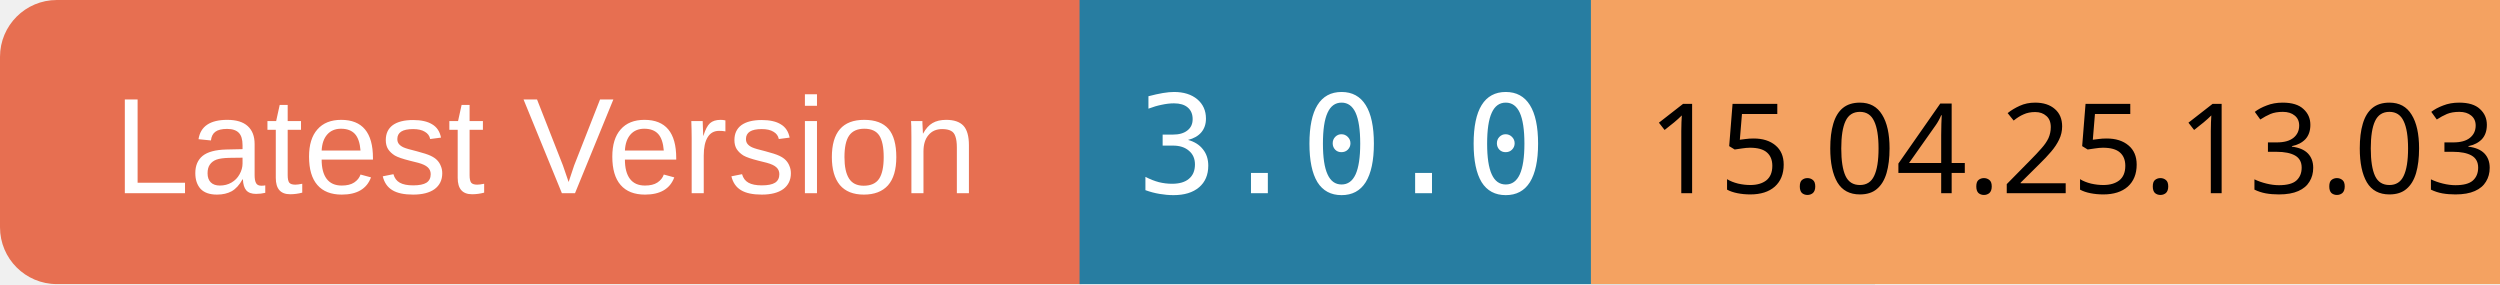
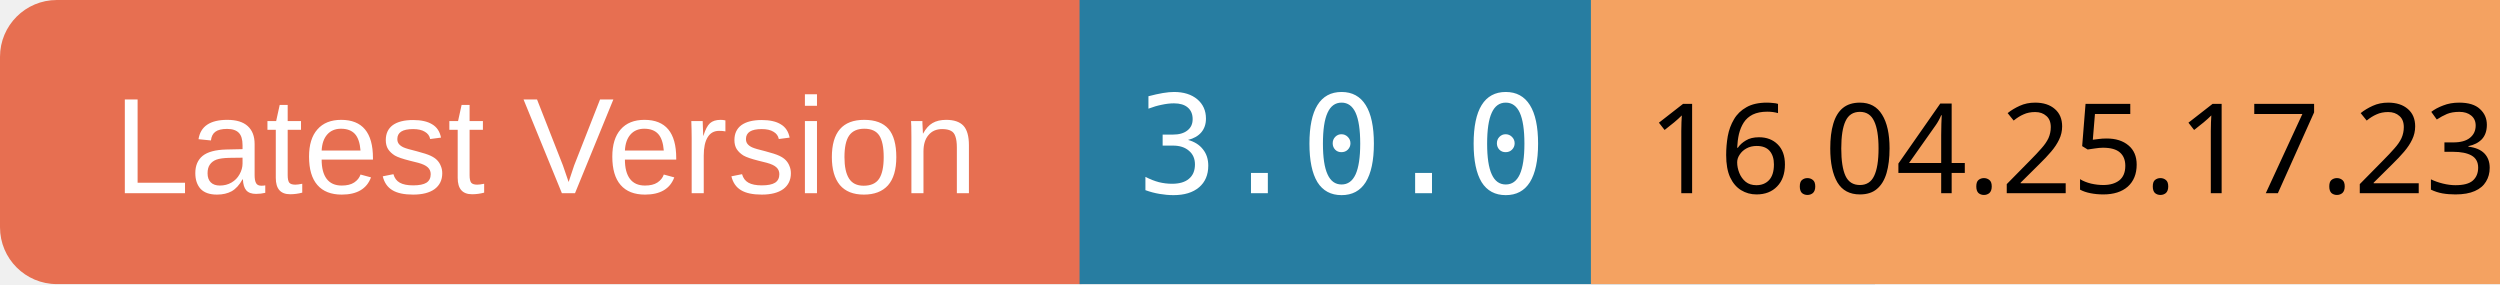
<svg xmlns="http://www.w3.org/2000/svg" width="220" height="25">
  <rect x="0" y="0" width="100" height="25" rx="5" ry="5" fill="#E76F51" />
  <text x="10" y="17" font-family="Arial" font-size="12" fill="white">Latest Version</text>
  <rect x="95" y="0" width="70" height="25" fill="#277DA1" />
  <text x="100" y="17" font-family="monospace" font-size="12" fill="white">3.0.0</text>
  <rect x="140" y="0" width="80" height="25" fill="#F4A261" />
-   <text x="145" y="17" font-family="ans-serif" font-size="11" fill="black">15.04.25.13.03</text>
+   <text x="145" y="17" font-family="ans-serif" font-size="11" fill="black">16.04.25.17.23</text>
</svg>
